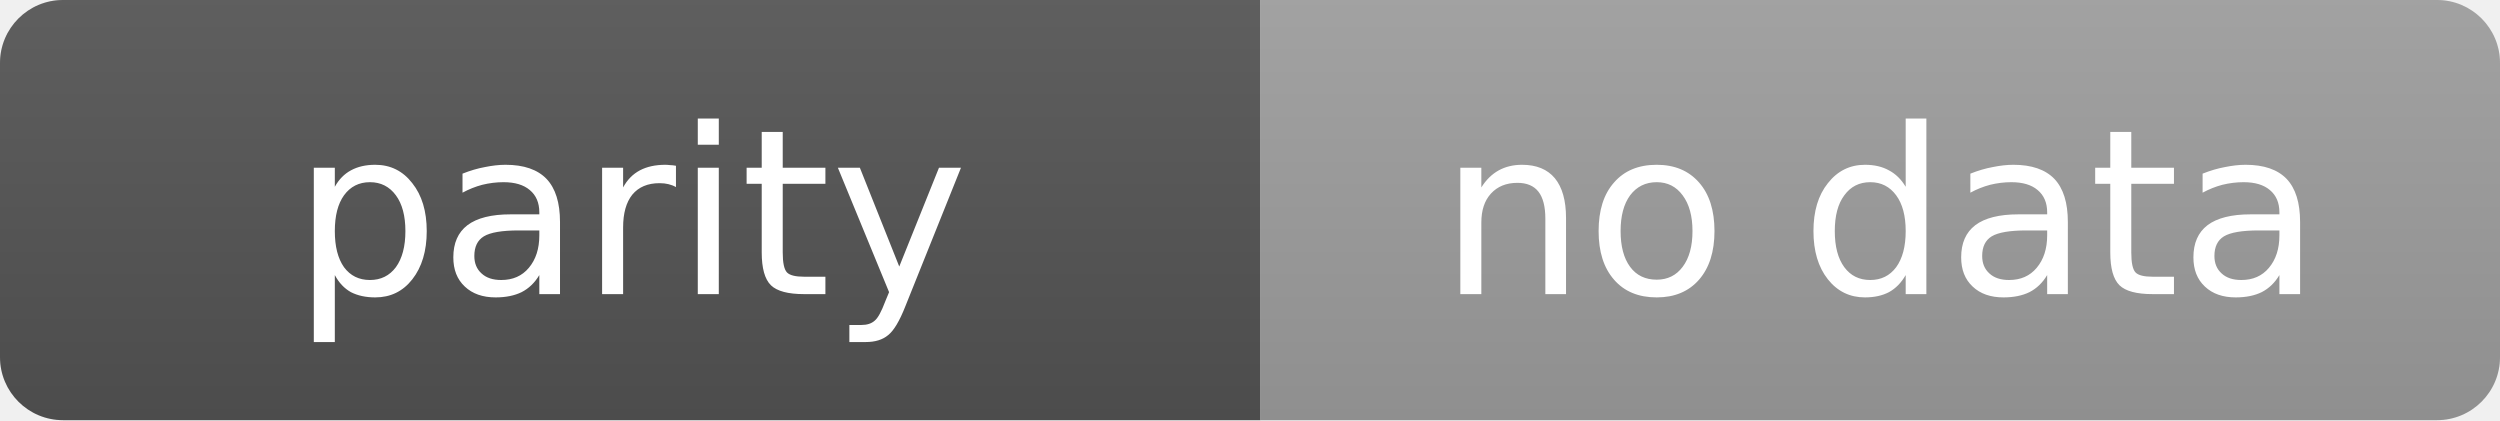
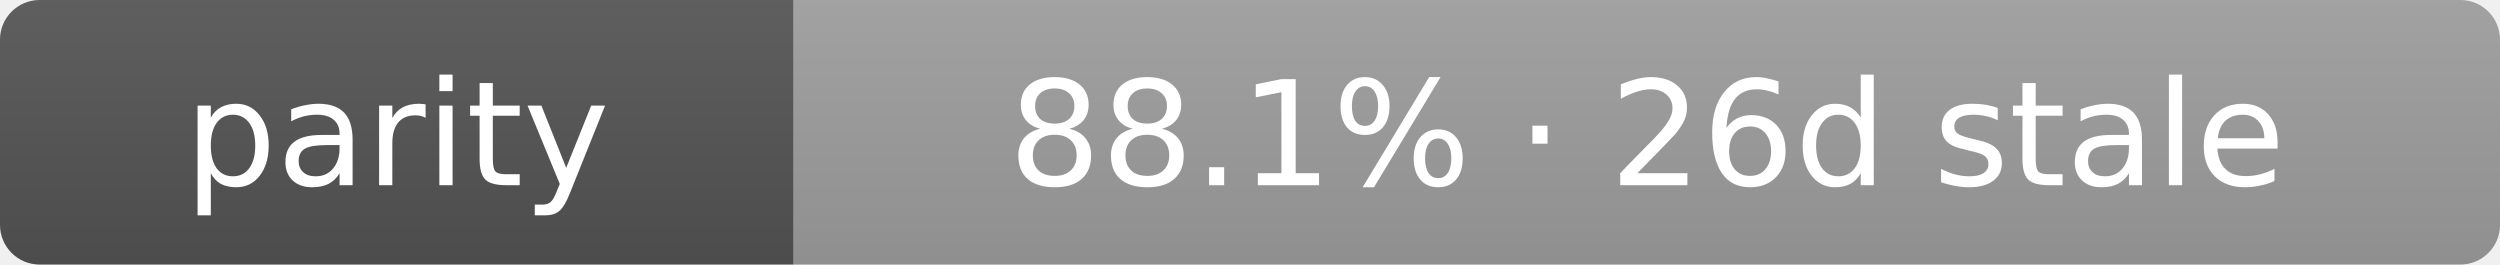
- <svg xmlns="http://www.w3.org/2000/svg" width="119" height="20" role="img" aria-label="parity: no data">
+ <svg xmlns="http://www.w3.org/2000/svg" width="189" height="20" role="img" aria-label="parity: 88.1% · 26d stale">
  <linearGradient id="s" x2="0" y2="100%">
    <stop offset="0" stop-color="#bbb" stop-opacity=".1" />
    <stop offset="1" stop-opacity=".1" />
  </linearGradient>
  <clipPath id="r">
-     <rect width="119" height="20" rx="3" fill="#fff" />
+     <rect width="189" height="20" rx="3" fill="#fff" />
  </clipPath>
  <g clip-path="url(#r)">
    <rect width="60" height="20" fill="#555" />
-     <rect x="60" width="59" height="20" fill="#9f9f9f" />
-     <rect width="119" height="20" fill="url(#s)" />
+     <rect x="60" width="129" height="20" fill="#9f9f9f" />
+     <rect width="189" height="20" fill="url(#s)" />
  </g>
  <g fill="#fff" text-anchor="middle" font-family="Verdana,Geneva,DejaVu Sans,sans-serif" text-rendering="geometricPrecision" font-size="11">
    <text x="30.0" y="14">parity</text>
-     <text x="89.5" y="14">no data</text>
+     <text x="124.5" y="14">88.1% · 26d stale</text>
  </g>
</svg>
